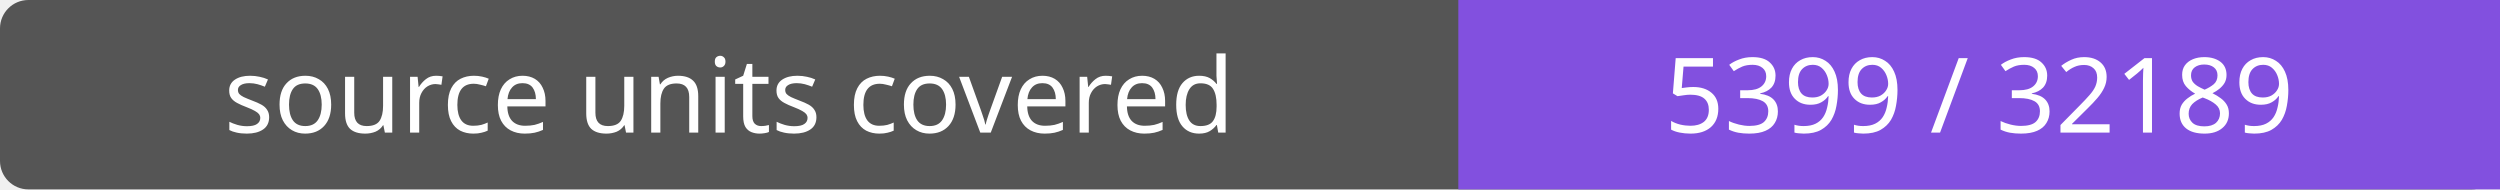
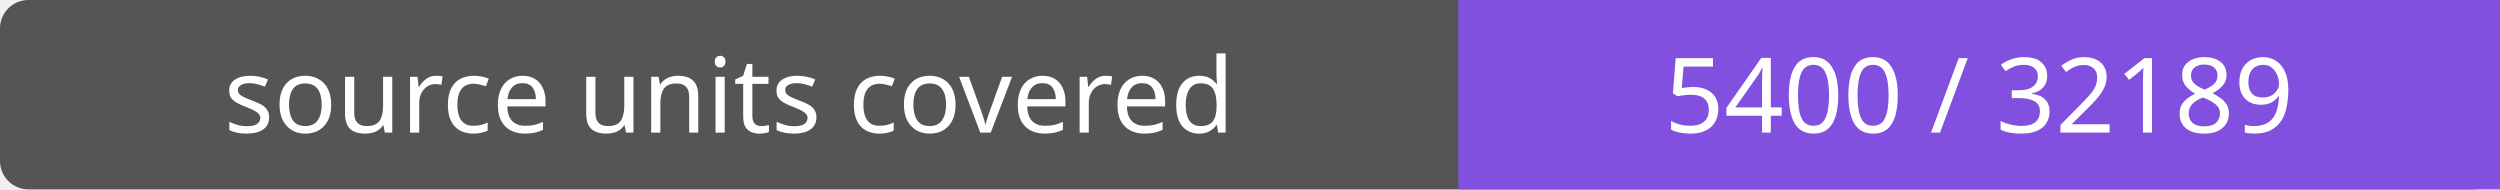
- <svg xmlns="http://www.w3.org/2000/svg" width="264" height="20" role="img" aria-label="source units covered: 5399 / 32189">
+ <svg xmlns="http://www.w3.org/2000/svg" width="264" height="20" role="img" aria-label="source units covered: 5400 / 32189">
  <rect width="264" height="20" rx="3" fill="#555" />
  <path fill="#8250df" d="M154 0h110v20H154z" />
  <g fill="#fff" text-anchor="middle" font-family="Verdana,sans-serif" font-size="11">
    <text x="77.0" y="14">source units covered</text>
-     <text x="209.0" y="14">5399 / 32189</text>
+     <text x="209.0" y="14">5400 / 32189</text>
  </g>
</svg>
